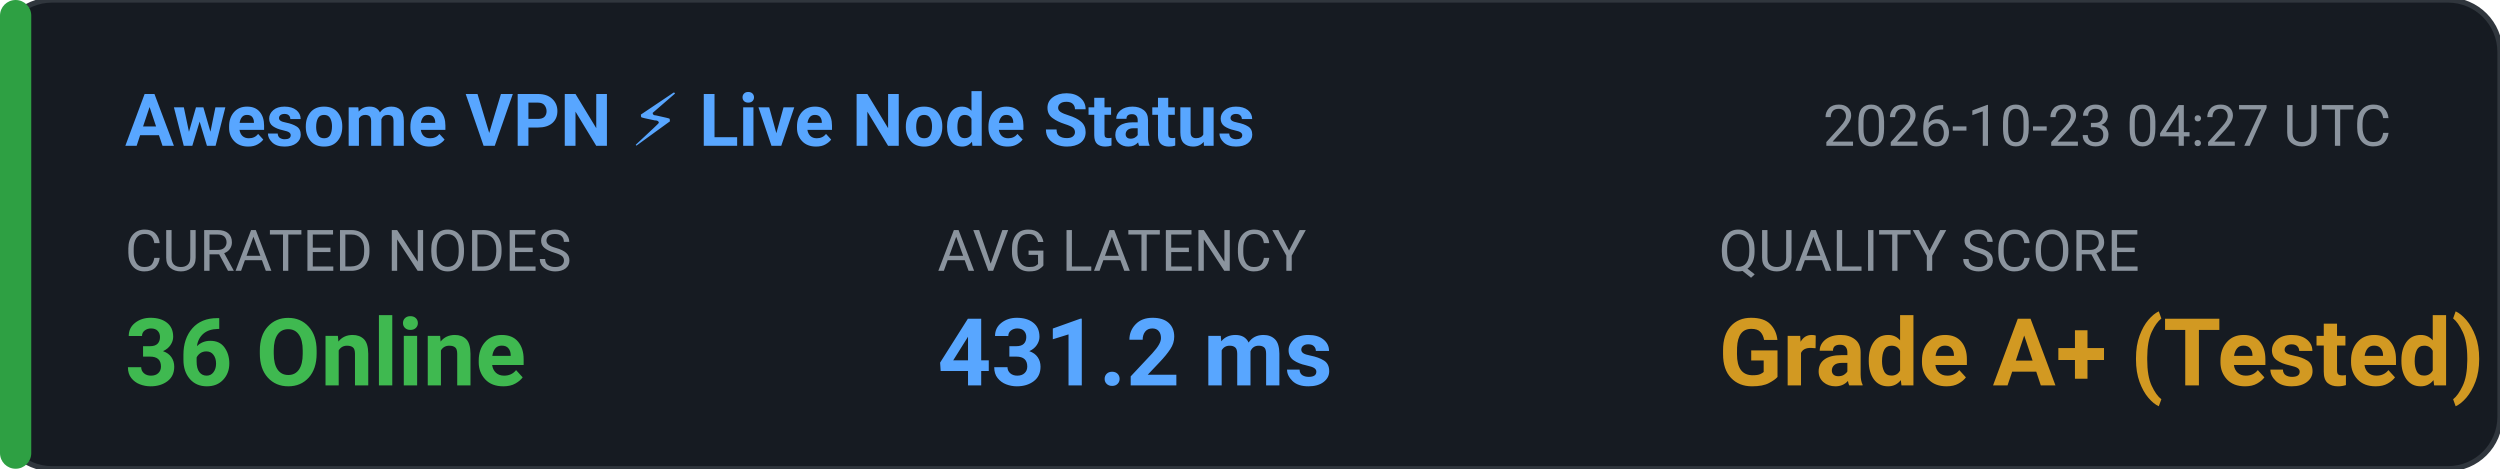
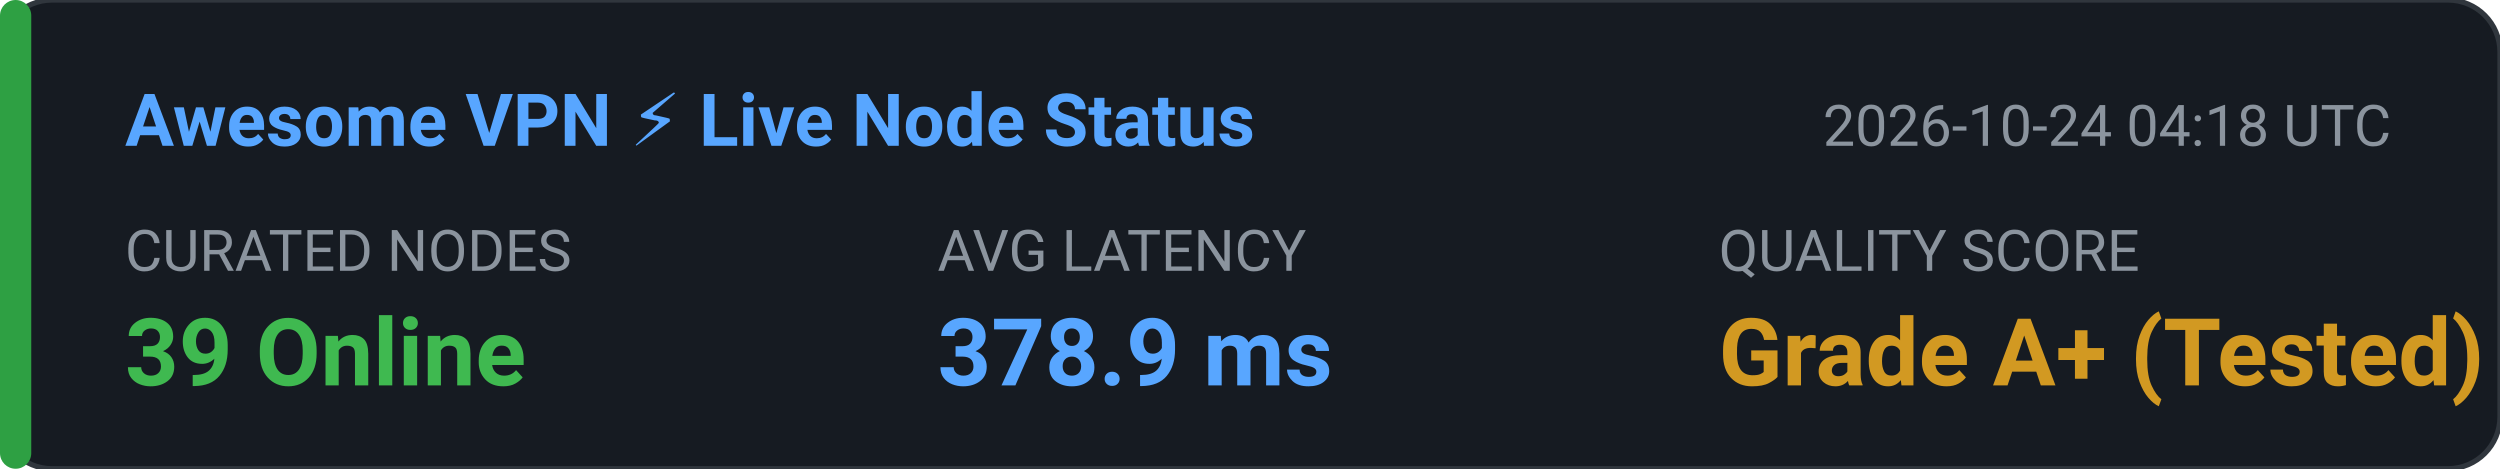
<svg xmlns="http://www.w3.org/2000/svg" width="480" height="90" viewBox="0 0 480 90" fill="none">
  <rect width="480" height="90" rx="10" fill="#161B22" stroke="#30363D" stroke-width="1" />
  <rect x="0" y="0" width="6" height="90" rx="3" fill="#2EA043" />
  <text x="24" y="28" fill="#58A6FF" font-family="-apple-system,BlinkMacSystemFont,'Segoe UI',Roboto,sans-serif" font-size="14" font-weight="600">Awesome VPN ⚡ Live Node Status</text>
-   <text x="350" y="28" fill="#8B949E" font-family="-apple-system,BlinkMacSystemFont,'Segoe UI',Roboto,sans-serif" font-size="11">2026-10-23 04:27 UTC</text>
+   <text x="350" y="28" fill="#8B949E" font-family="-apple-system,BlinkMacSystemFont,'Segoe UI',Roboto,sans-serif" font-size="11">2026-10-24 04:18 UTC</text>
  <text x="24" y="52" fill="#8B949E" font-family="-apple-system,BlinkMacSystemFont,'Segoe UI',Roboto,sans-serif" font-size="11">CURATED NODES</text>
-   <text x="24" y="74" fill="#3FB950" font-family="-apple-system,BlinkMacSystemFont,'Segoe UI',Roboto,sans-serif" font-size="18" font-weight="bold">36 Online</text>
+   <text x="24" y="74" fill="#3FB950" font-family="-apple-system,BlinkMacSystemFont,'Segoe UI',Roboto,sans-serif" font-size="18" font-weight="bold">39 Online</text>
  <text x="180" y="52" fill="#8B949E" font-family="-apple-system,BlinkMacSystemFont,'Segoe UI',Roboto,sans-serif" font-size="11">AVG LATENCY</text>
-   <text x="180" y="74" fill="#58A6FF" font-family="-apple-system,BlinkMacSystemFont,'Segoe UI',Roboto,sans-serif" font-size="18" font-weight="bold">431.2 ms</text>
+   <text x="180" y="74" fill="#58A6FF" font-family="-apple-system,BlinkMacSystemFont,'Segoe UI',Roboto,sans-serif" font-size="18" font-weight="bold">378.9 ms</text>
  <text x="330" y="52" fill="#8B949E" font-family="-apple-system,BlinkMacSystemFont,'Segoe UI',Roboto,sans-serif" font-size="11">QUALITY SCORE</text>
  <text x="330" y="74" fill="#D29922" font-family="-apple-system,BlinkMacSystemFont,'Segoe UI',Roboto,sans-serif" font-size="18" font-weight="bold">Grade A+ (Tested)</text>
</svg>
